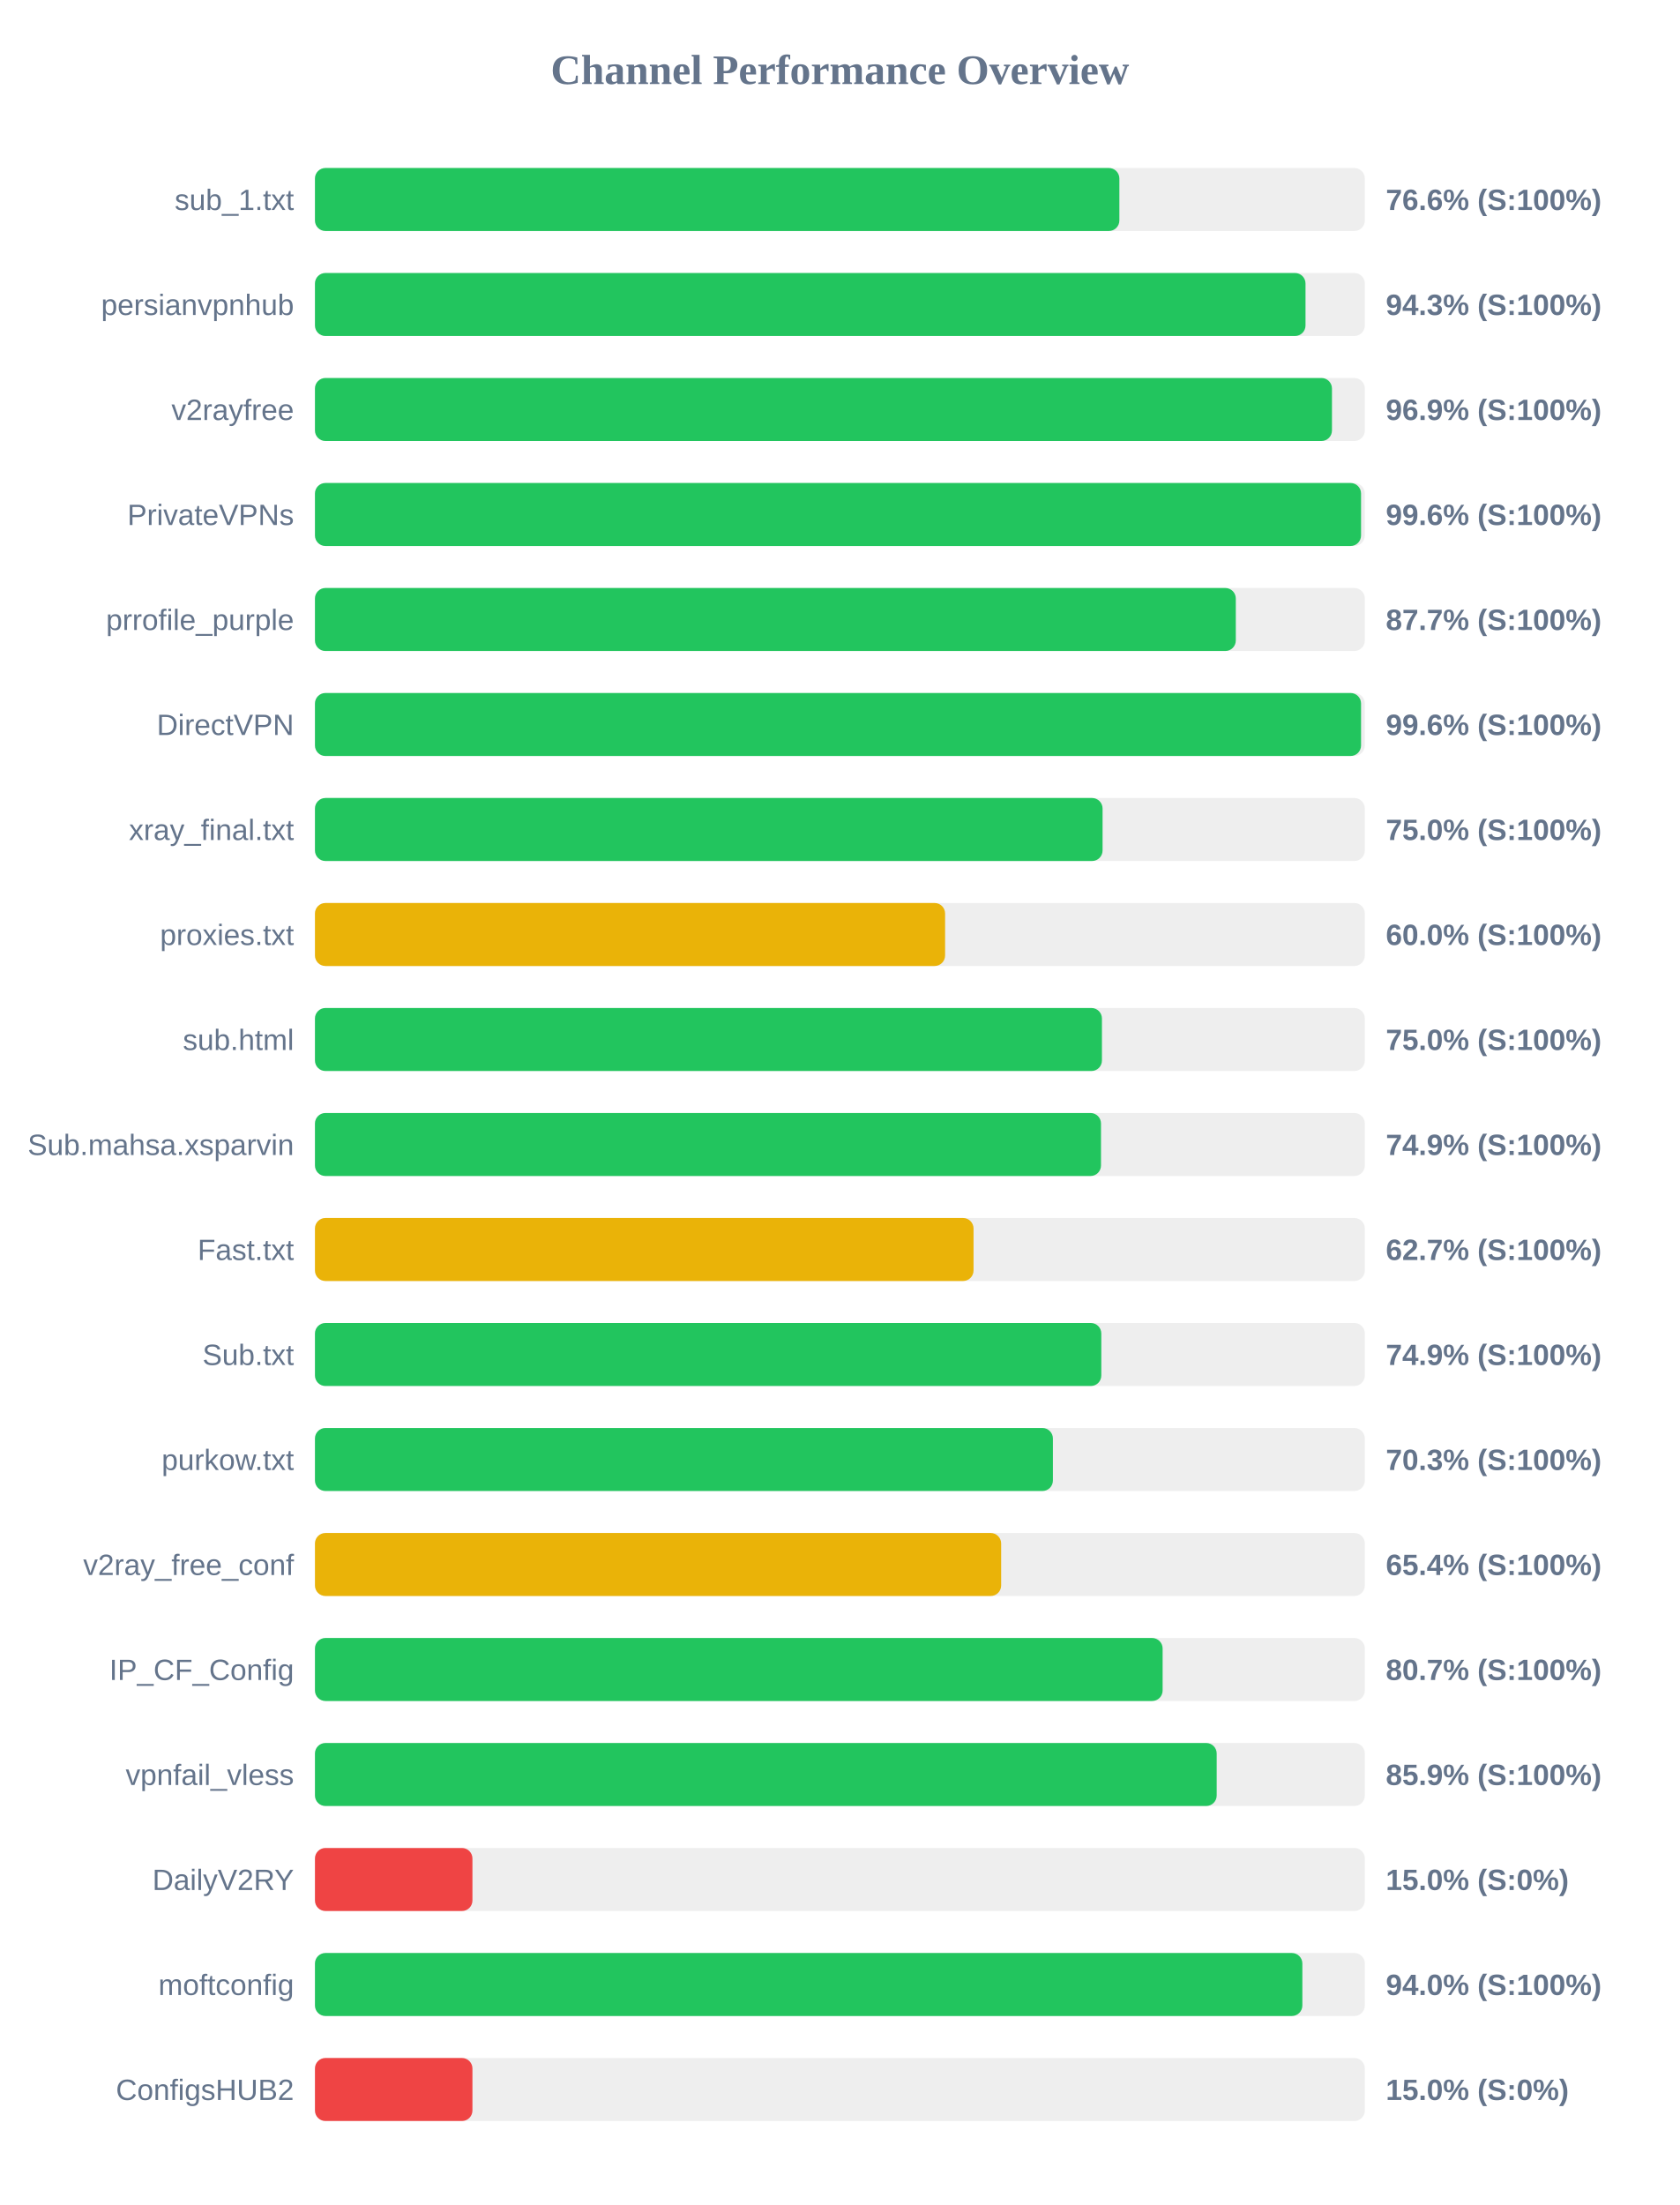
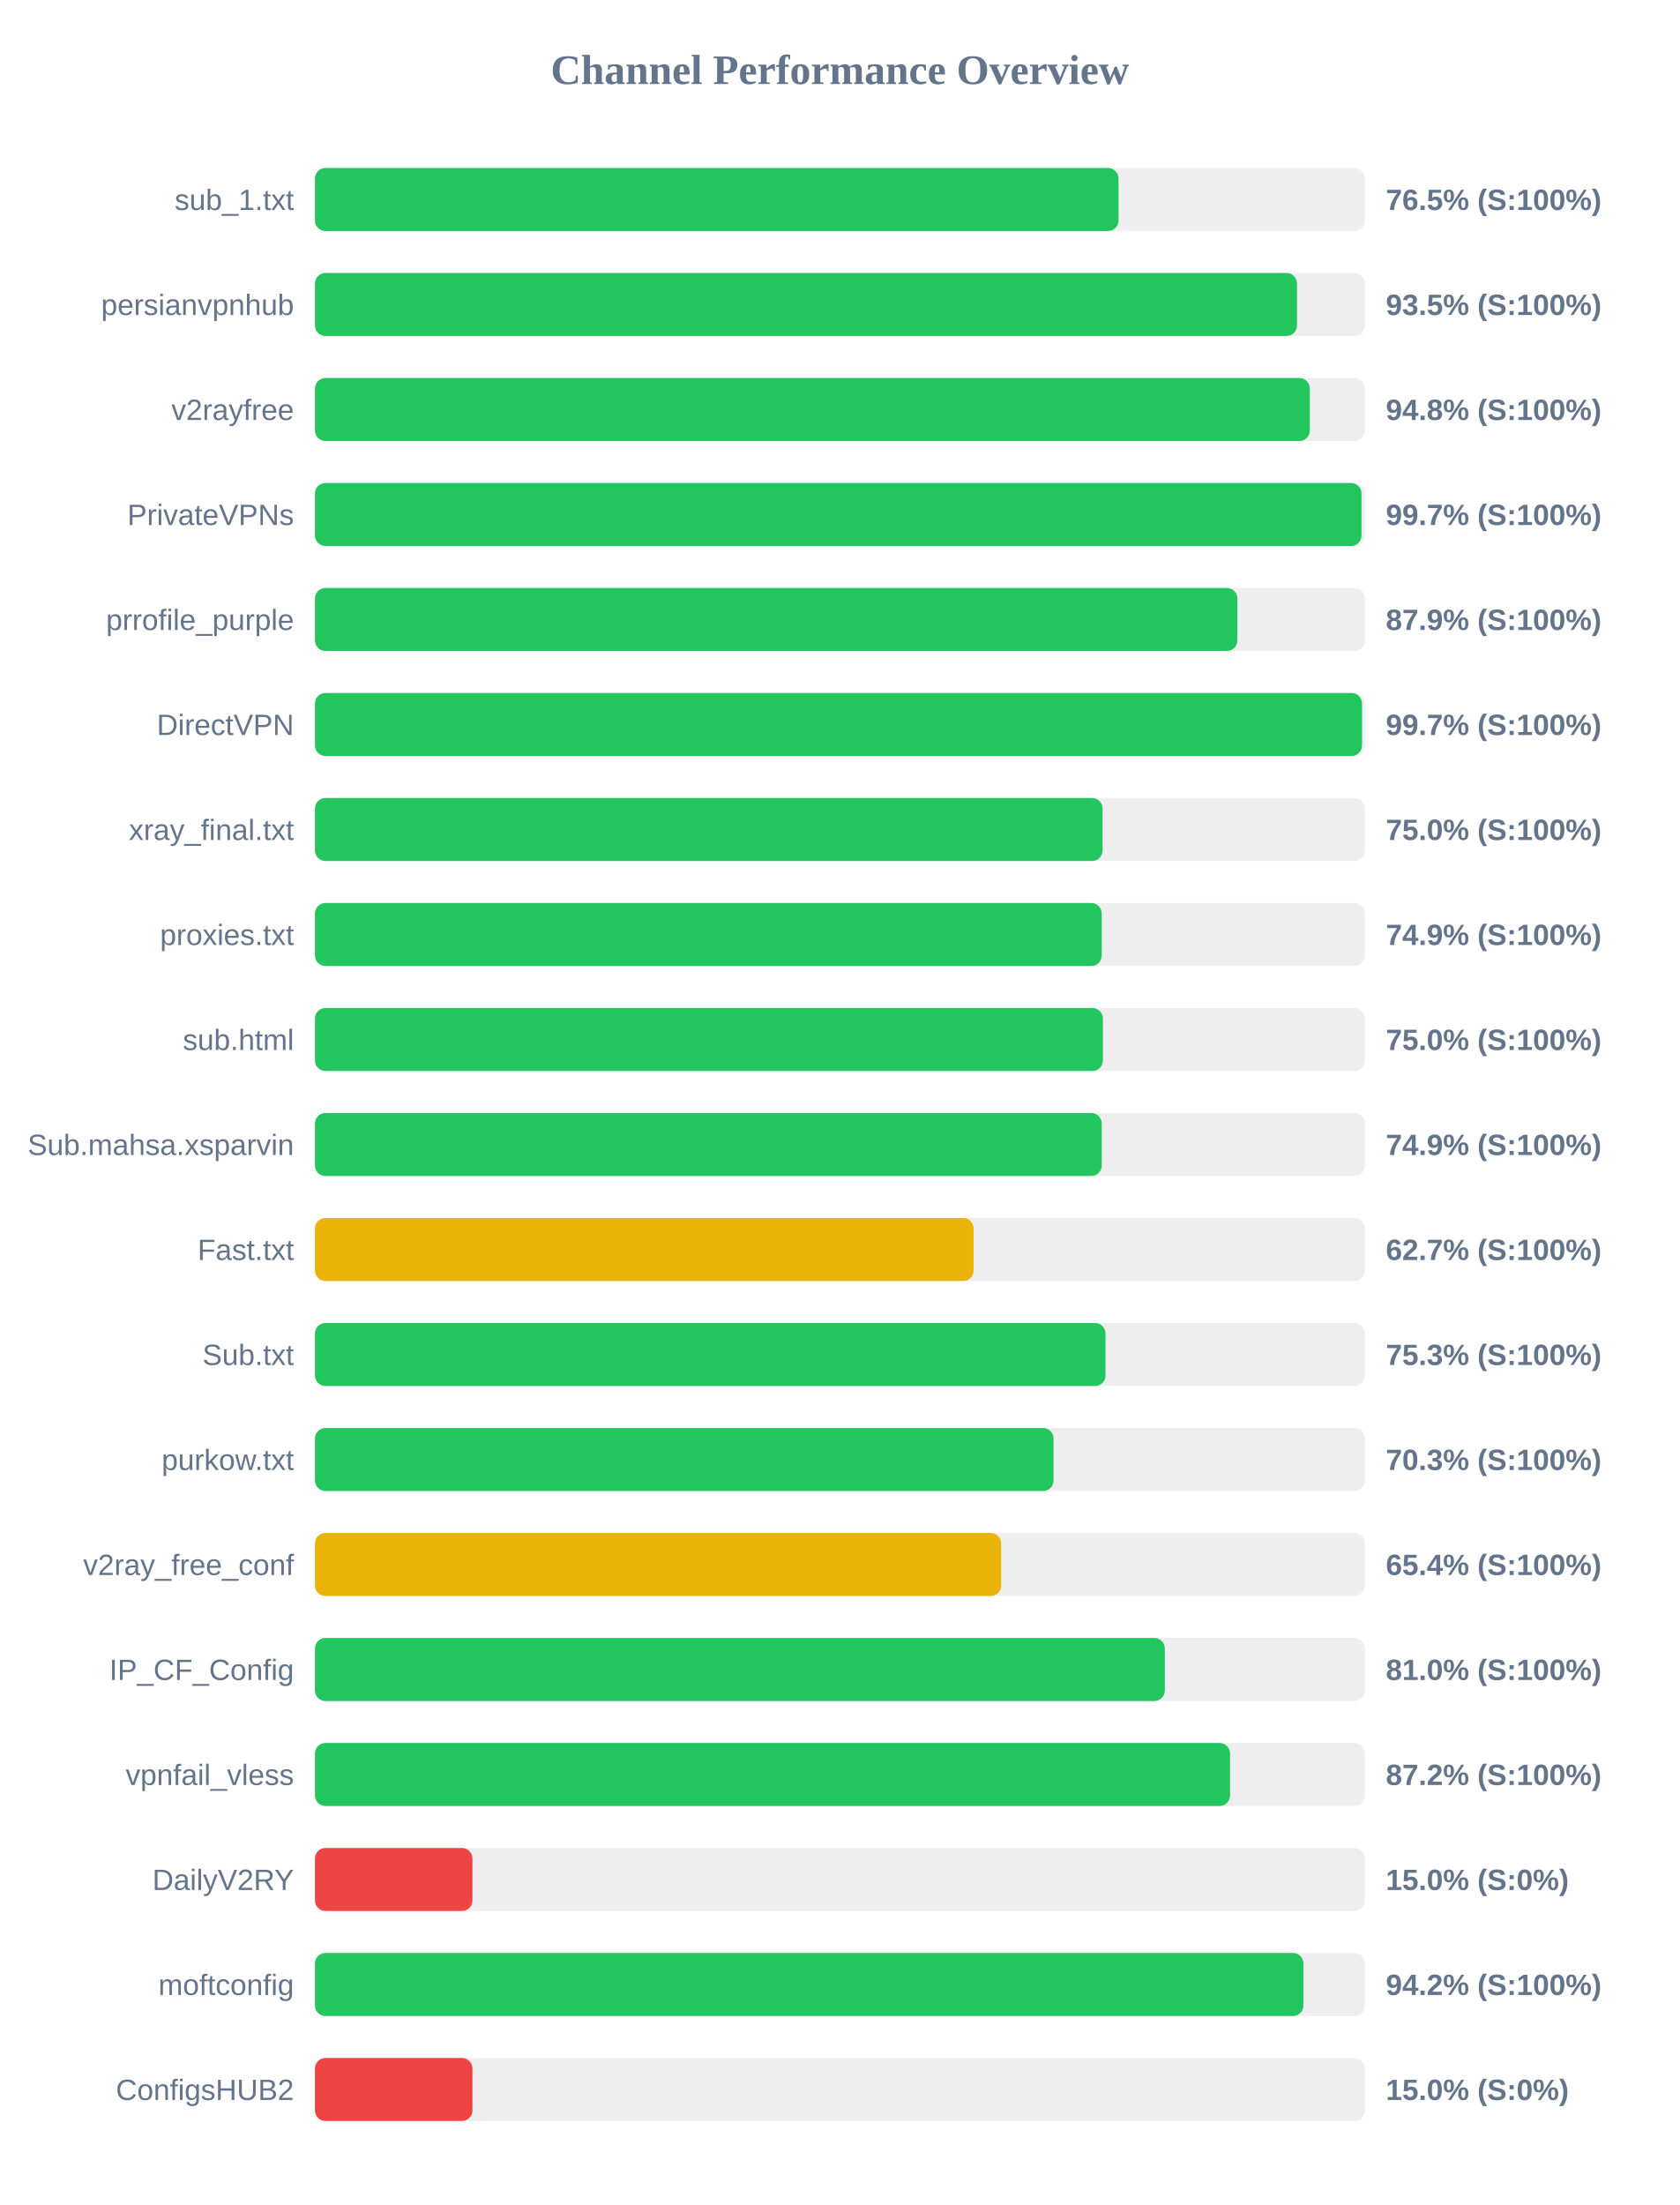
<svg xmlns="http://www.w3.org/2000/svg" width="800" height="1050" version="1.1">
  <style>
        .row { font: 14px Arial; fill: #64748b; }
        .score { font: bold 14px Arial; fill: #64748b; }
    </style>
  <text x="400" y="40" text-anchor="middle" font-size="20px" font-weight="bold" fill="#64748b">Channel Performance Overview</text>
  <rect x="150" y="80" width="500" height="30" fill="#eee" rx="5" />
-   <rect x="150" y="80" width="383.1" height="30" fill="#22c55e" rx="5" />
+   <rect x="150" y="80" width="382.7" height="30" fill="#22c55e" rx="5" />
  <text x="140" y="100" text-anchor="end" class="row">sub_1.txt</text>
-   <text x="660" y="100" text-anchor="start" class="score">76.6% (S:100%)</text>
+   <text x="660" y="100" text-anchor="start" class="score">76.5% (S:100%)</text>
  <rect x="150" y="130" width="500" height="30" fill="#eee" rx="5" />
-   <rect x="150" y="130" width="471.75" height="30" fill="#22c55e" rx="5" />
+   <rect x="150" y="130" width="467.7" height="30" fill="#22c55e" rx="5" />
  <text x="140" y="150" text-anchor="end" class="row">persianvpnhub</text>
-   <text x="660" y="150" text-anchor="start" class="score">94.3% (S:100%)</text>
+   <text x="660" y="150" text-anchor="start" class="score">93.5% (S:100%)</text>
  <rect x="150" y="180" width="500" height="30" fill="#eee" rx="5" />
-   <rect x="150" y="180" width="484.35" height="30" fill="#22c55e" rx="5" />
+   <rect x="150" y="180" width="473.8" height="30" fill="#22c55e" rx="5" />
  <text x="140" y="200" text-anchor="end" class="row">v2rayfree</text>
-   <text x="660" y="200" text-anchor="start" class="score">96.9% (S:100%)</text>
+   <text x="660" y="200" text-anchor="start" class="score">94.8% (S:100%)</text>
  <rect x="150" y="230" width="500" height="30" fill="#eee" rx="5" />
-   <rect x="150" y="230" width="498.2" height="30" fill="#22c55e" rx="5" />
+   <rect x="150" y="230" width="498.4" height="30" fill="#22c55e" rx="5" />
  <text x="140" y="250" text-anchor="end" class="row">PrivateVPNs</text>
-   <text x="660" y="250" text-anchor="start" class="score">99.6% (S:100%)</text>
+   <text x="660" y="250" text-anchor="start" class="score">99.7% (S:100%)</text>
  <rect x="150" y="280" width="500" height="30" fill="#eee" rx="5" />
-   <rect x="150" y="280" width="438.55" height="30" fill="#22c55e" rx="5" />
+   <rect x="150" y="280" width="439.3" height="30" fill="#22c55e" rx="5" />
  <text x="140" y="300" text-anchor="end" class="row">prrofile_purple</text>
-   <text x="660" y="300" text-anchor="start" class="score">87.7% (S:100%)</text>
+   <text x="660" y="300" text-anchor="start" class="score">87.9% (S:100%)</text>
  <rect x="150" y="330" width="500" height="30" fill="#eee" rx="5" />
-   <rect x="150" y="330" width="498.2" height="30" fill="#22c55e" rx="5" />
+   <rect x="150" y="330" width="498.65" height="30" fill="#22c55e" rx="5" />
  <text x="140" y="350" text-anchor="end" class="row">DirectVPN</text>
-   <text x="660" y="350" text-anchor="start" class="score">99.6% (S:100%)</text>
+   <text x="660" y="350" text-anchor="start" class="score">99.7% (S:100%)</text>
  <rect x="150" y="380" width="500" height="30" fill="#eee" rx="5" />
  <rect x="150" y="380" width="375.1" height="30" fill="#22c55e" rx="5" />
  <text x="140" y="400" text-anchor="end" class="row">xray_final.txt</text>
  <text x="660" y="400" text-anchor="start" class="score">75.0% (S:100%)</text>
  <rect x="150" y="430" width="500" height="30" fill="#eee" rx="5" />
-   <rect x="150" y="430" width="300.1" height="30" fill="#eab308" rx="5" />
+   <rect x="150" y="430" width="374.7" height="30" fill="#22c55e" rx="5" />
  <text x="140" y="450" text-anchor="end" class="row">proxies.txt</text>
-   <text x="660" y="450" text-anchor="start" class="score">60.0% (S:100%)</text>
+   <text x="660" y="450" text-anchor="start" class="score">74.9% (S:100%)</text>
  <rect x="150" y="480" width="500" height="30" fill="#eee" rx="5" />
-   <rect x="150" y="480" width="374.8" height="30" fill="#22c55e" rx="5" />
+   <rect x="150" y="480" width="375.25" height="30" fill="#22c55e" rx="5" />
  <text x="140" y="500" text-anchor="end" class="row">sub.html</text>
  <text x="660" y="500" text-anchor="start" class="score">75.0% (S:100%)</text>
  <rect x="150" y="530" width="500" height="30" fill="#eee" rx="5" />
-   <rect x="150" y="530" width="374.35" height="30" fill="#22c55e" rx="5" />
+   <rect x="150" y="530" width="374.7" height="30" fill="#22c55e" rx="5" />
  <text x="140" y="550" text-anchor="end" class="row">Sub.mahsa.xsparvin</text>
  <text x="660" y="550" text-anchor="start" class="score">74.9% (S:100%)</text>
  <rect x="150" y="580" width="500" height="30" fill="#eee" rx="5" />
  <rect x="150" y="580" width="313.65" height="30" fill="#eab308" rx="5" />
  <text x="140" y="600" text-anchor="end" class="row">Fast.txt</text>
  <text x="660" y="600" text-anchor="start" class="score">62.7% (S:100%)</text>
  <rect x="150" y="630" width="500" height="30" fill="#eee" rx="5" />
-   <rect x="150" y="630" width="374.5" height="30" fill="#22c55e" rx="5" />
+   <rect x="150" y="630" width="376.5" height="30" fill="#22c55e" rx="5" />
  <text x="140" y="650" text-anchor="end" class="row">Sub.txt</text>
-   <text x="660" y="650" text-anchor="start" class="score">74.9% (S:100%)</text>
+   <text x="660" y="650" text-anchor="start" class="score">75.3% (S:100%)</text>
  <rect x="150" y="680" width="500" height="30" fill="#eee" rx="5" />
-   <rect x="150" y="680" width="351.45" height="30" fill="#22c55e" rx="5" />
+   <rect x="150" y="680" width="351.75" height="30" fill="#22c55e" rx="5" />
  <text x="140" y="700" text-anchor="end" class="row">purkow.txt</text>
  <text x="660" y="700" text-anchor="start" class="score">70.3% (S:100%)</text>
  <rect x="150" y="730" width="500" height="30" fill="#eee" rx="5" />
  <rect x="150" y="730" width="326.8" height="30" fill="#eab308" rx="5" />
  <text x="140" y="750" text-anchor="end" class="row">v2ray_free_conf</text>
  <text x="660" y="750" text-anchor="start" class="score">65.4% (S:100%)</text>
  <rect x="150" y="780" width="500" height="30" fill="#eee" rx="5" />
-   <rect x="150" y="780" width="403.7" height="30" fill="#22c55e" rx="5" />
+   <rect x="150" y="780" width="404.75" height="30" fill="#22c55e" rx="5" />
  <text x="140" y="800" text-anchor="end" class="row">IP_CF_Config</text>
-   <text x="660" y="800" text-anchor="start" class="score">80.7% (S:100%)</text>
+   <text x="660" y="800" text-anchor="start" class="score">81.0% (S:100%)</text>
  <rect x="150" y="830" width="500" height="30" fill="#eee" rx="5" />
-   <rect x="150" y="830" width="429.45" height="30" fill="#22c55e" rx="5" />
+   <rect x="150" y="830" width="435.8" height="30" fill="#22c55e" rx="5" />
  <text x="140" y="850" text-anchor="end" class="row">vpnfail_vless</text>
-   <text x="660" y="850" text-anchor="start" class="score">85.9% (S:100%)</text>
+   <text x="660" y="850" text-anchor="start" class="score">87.2% (S:100%)</text>
  <rect x="150" y="880" width="500" height="30" fill="#eee" rx="5" />
  <rect x="150" y="880" width="75.0" height="30" fill="#ef4444" rx="5" />
  <text x="140" y="900" text-anchor="end" class="row">DailyV2RY</text>
  <text x="660" y="900" text-anchor="start" class="score">15.0% (S:0%)</text>
  <rect x="150" y="930" width="500" height="30" fill="#eee" rx="5" />
-   <rect x="150" y="930" width="470.25" height="30" fill="#22c55e" rx="5" />
+   <rect x="150" y="930" width="470.75" height="30" fill="#22c55e" rx="5" />
  <text x="140" y="950" text-anchor="end" class="row">moftconfig</text>
-   <text x="660" y="950" text-anchor="start" class="score">94.0% (S:100%)</text>
+   <text x="660" y="950" text-anchor="start" class="score">94.2% (S:100%)</text>
  <rect x="150" y="980" width="500" height="30" fill="#eee" rx="5" />
  <rect x="150" y="980" width="75.0" height="30" fill="#ef4444" rx="5" />
  <text x="140" y="1000" text-anchor="end" class="row">ConfigsHUB2</text>
  <text x="660" y="1000" text-anchor="start" class="score">15.0% (S:0%)</text>
</svg>
